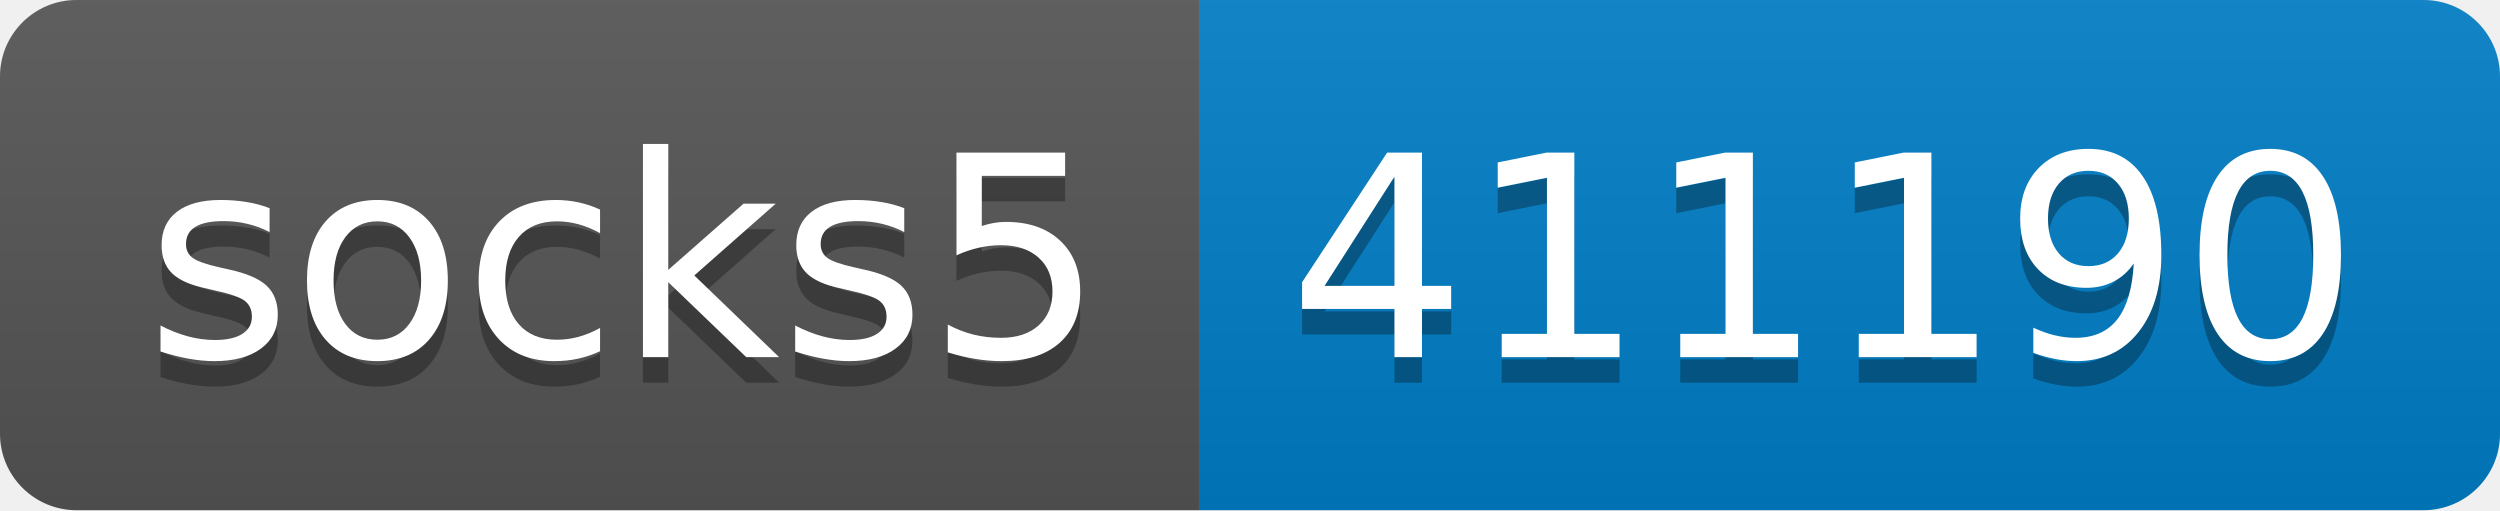
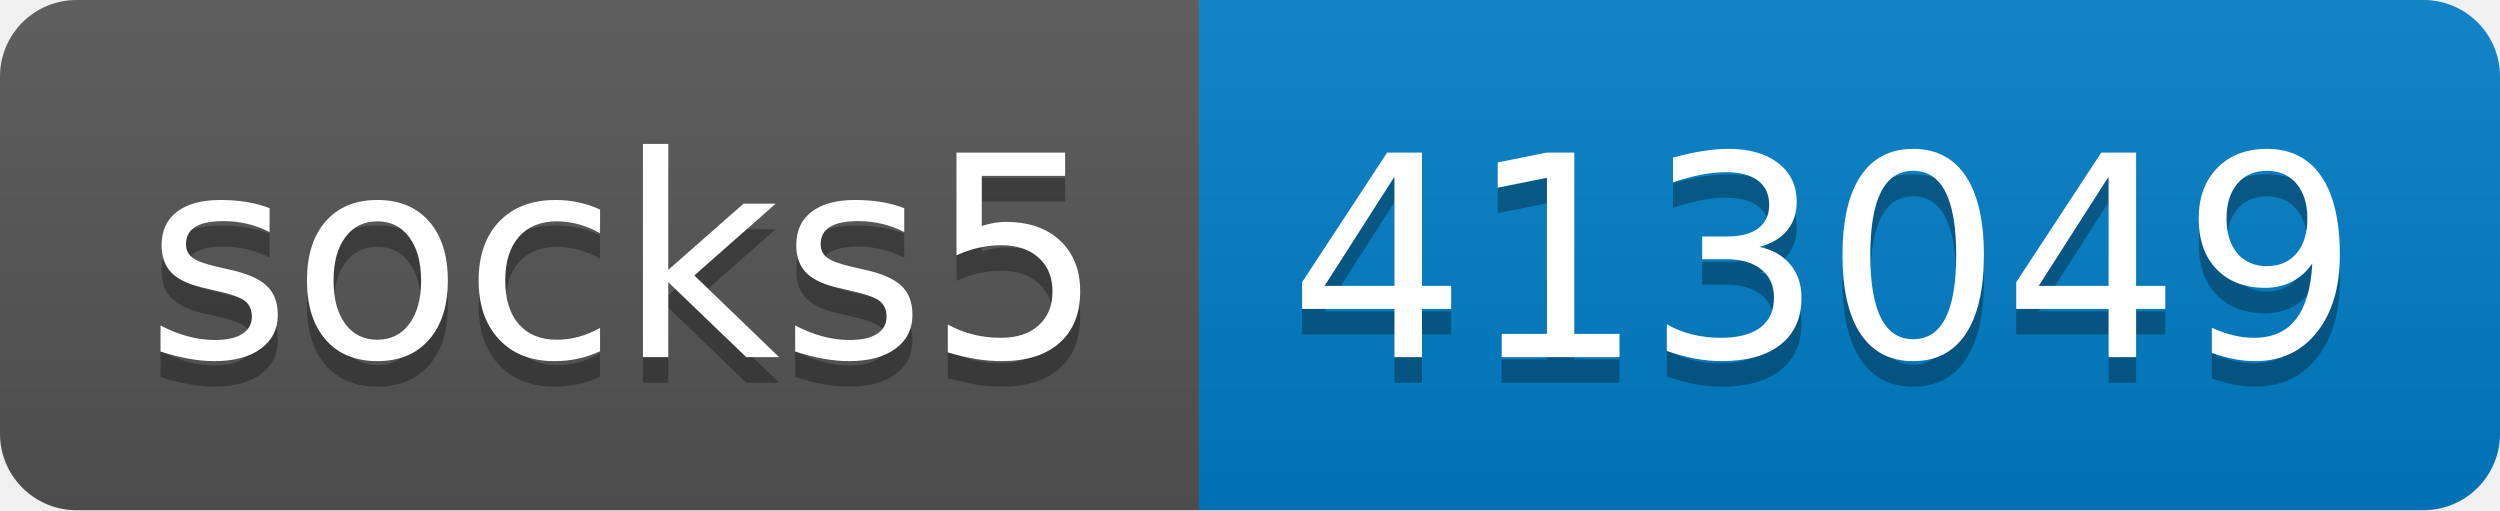
- <svg xmlns="http://www.w3.org/2000/svg" width="98" height="20" role="img" aria-label="socks5: 411190">
+ <svg xmlns="http://www.w3.org/2000/svg" width="98" height="20" role="img" aria-label="socks5: 413049">
  <linearGradient id="s" x2="0" y2="100%">
    <stop offset="0" stop-color="#bbb" stop-opacity=".1" />
    <stop offset="1" stop-opacity=".1" />
  </linearGradient>
  <clipPath id="r">
    <rect width="98" height="20" rx="3" fill="#fff" />
  </clipPath>
  <g clip-path="url(#r)">
    <rect width="47" height="20" fill="#555" />
    <rect x="47" width="51" height="20" fill="#007ec6" />
    <rect width="98" height="20" fill="url(#s)" />
  </g>
  <g fill="#fff" text-anchor="middle" font-family="Verdana,Geneva,DejaVu Sans,sans-serif" text-rendering="geometricPrecision" font-size="110">
    <text aria-hidden="true" x="245" y="150" fill="#010101" fill-opacity=".3" transform="scale(.1)" textLength="370">socks5</text>
    <text x="245" y="140" transform="scale(.1)" fill="#fff" textLength="370">socks5</text>
-     <text aria-hidden="true" x="715" y="150" fill="#010101" fill-opacity=".3" transform="scale(.1)" textLength="410">411190</text>
-     <text x="715" y="140" transform="scale(.1)" fill="#fff" textLength="410">411190</text>
+     <text aria-hidden="true" x="715" y="150" fill="#010101" fill-opacity=".3" transform="scale(.1)" textLength="410">413049</text>
+     <text x="715" y="140" transform="scale(.1)" fill="#fff" textLength="410">413049</text>
  </g>
</svg>
